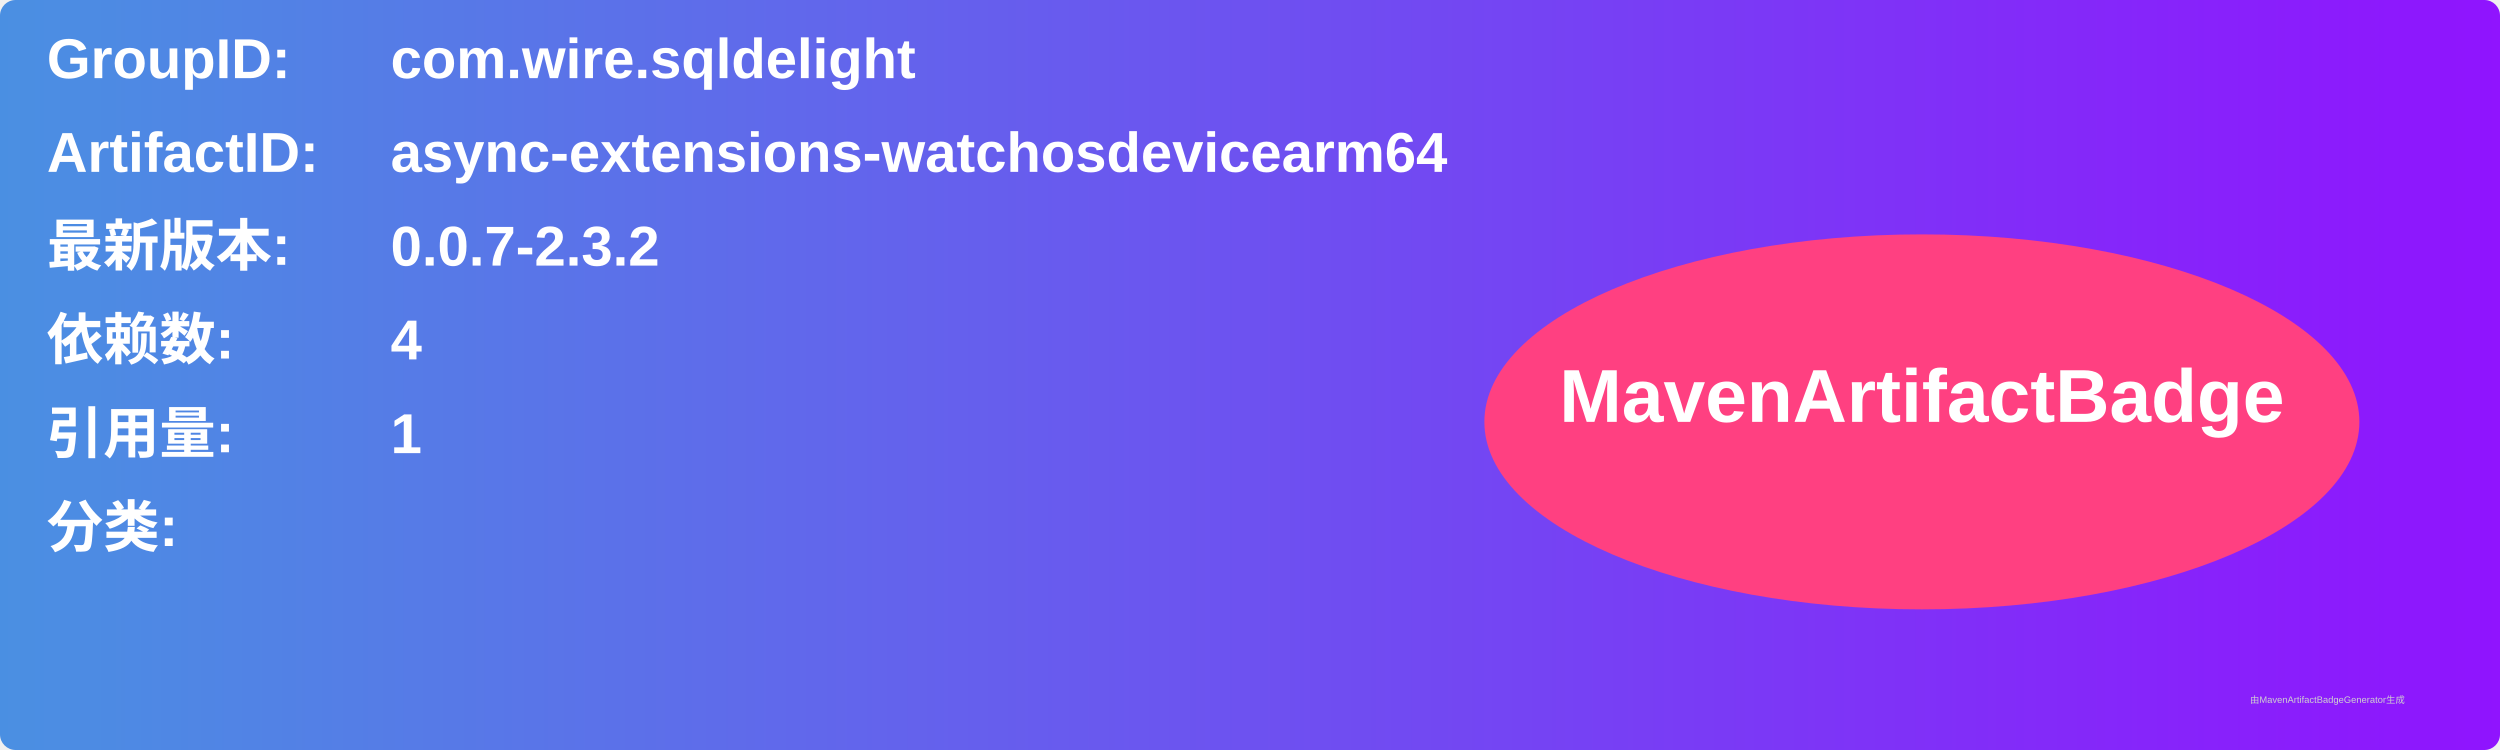
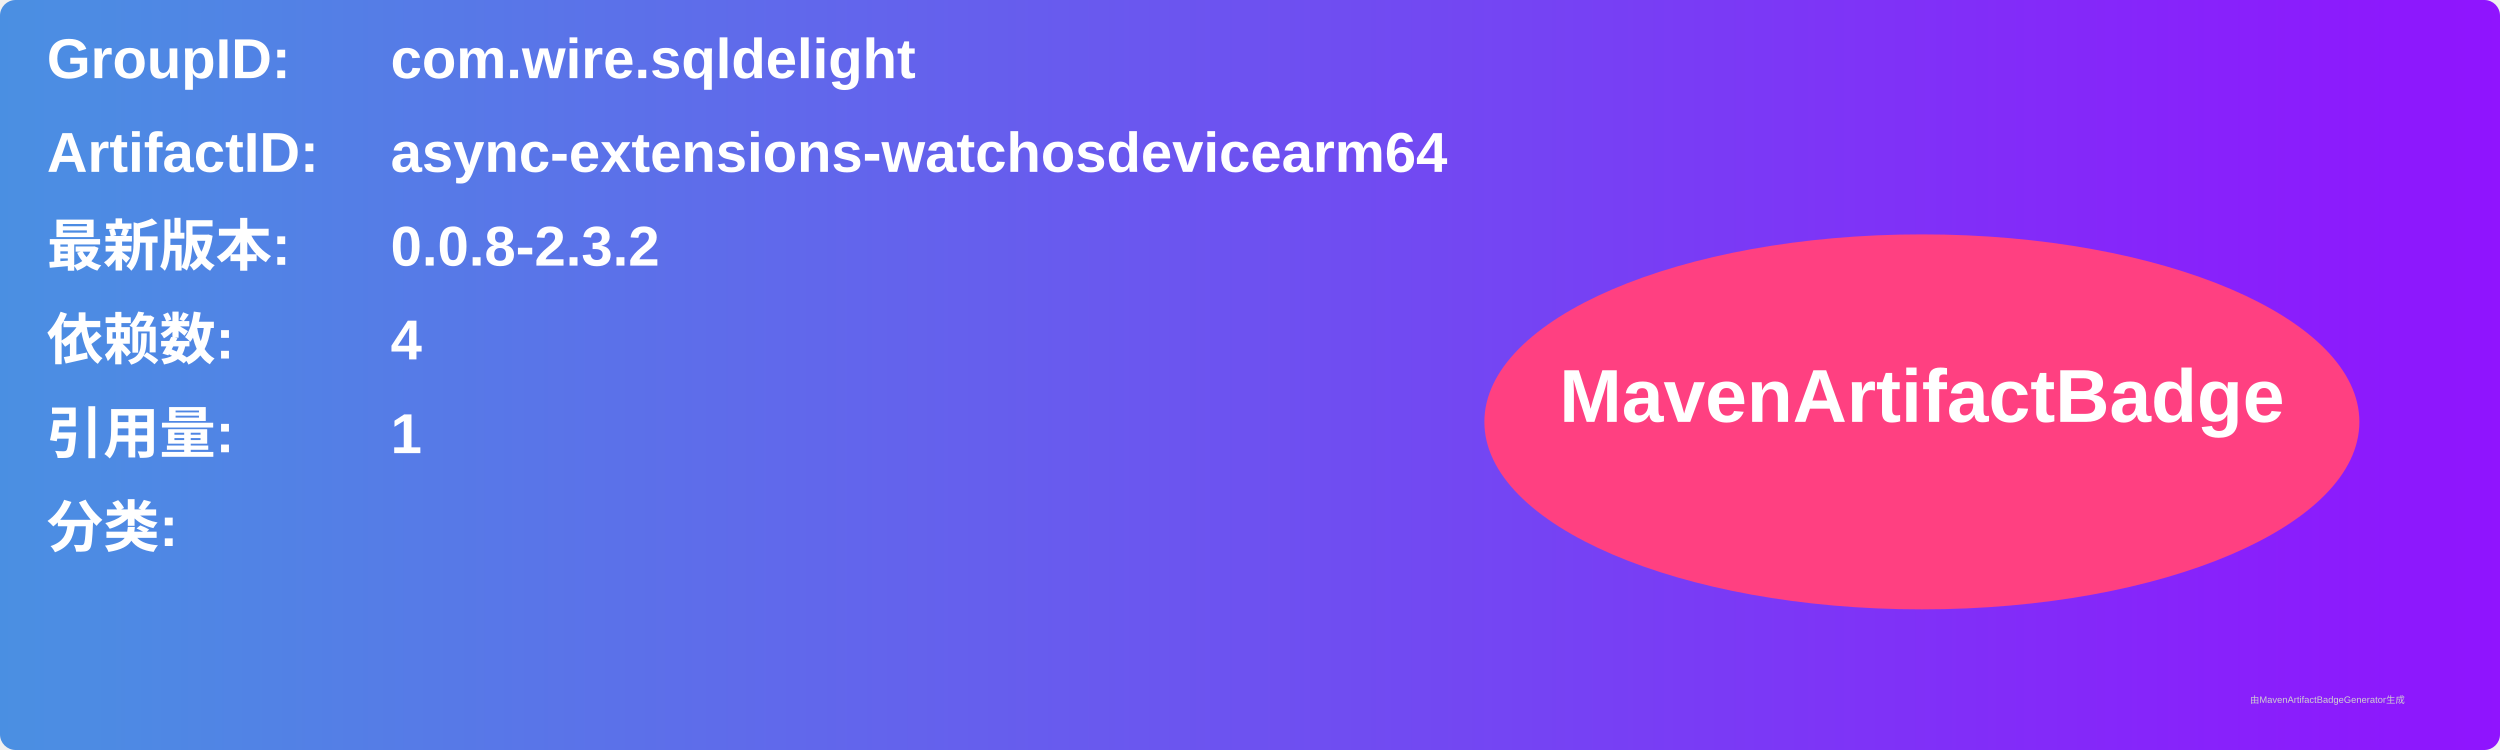
<svg xmlns="http://www.w3.org/2000/svg" width="800" height="240" viewBox="0 0 800 240">
  <linearGradient id="grad" x1="0%" y1="0%" x2="100%" y2="0%">
    <stop offset="0%" stop-color="#4a90e2" />
    <stop offset="100%" stop-color="#9013fe" />
  </linearGradient>
  <rect width="100%" height="100%" rx="5" ry="5" fill="url(#grad)" />
  <g transform="translate(15, 15)">
    <text x="0" y="10" font-family="Arial" font-size="18" fill="white" font-weight="bold" width="260">GroupID:</text>
    <text x="110" y="10" font-family="Arial" font-size="18" fill="white" font-weight="bold" width="460">com.wire.sqldelight</text>
    <text x="0" y="40" font-family="Arial" font-size="18" fill="white" font-weight="bold" width="260">ArtifactID:</text>
    <text x="110" y="40" font-family="Arial" font-size="18" fill="white" font-weight="bold" width="460">async-extensions-watchosdevicearm64</text>
    <text x="0" y="70" font-family="Arial" font-size="18" fill="white" font-weight="bold">最新版本:</text>
    <text x="110" y="70" font-family="Arial" font-size="18" fill="white" font-weight="bold">
-       <tspan font-weight="bold">0.0.7-2.3.2</tspan>
+       <tspan font-weight="bold">0.0.8-2.3.2</tspan>
    </text>
    <text x="0" y="100" font-family="Arial" font-size="18" fill="white" font-weight="bold">依赖数: </text>
    <text x="110" y="100" font-family="Arial" font-size="18" fill="white">
      <tspan font-weight="bold">4</tspan>
    </text>
    <text x="0" y="130" font-family="Arial" font-size="18" fill="white" font-weight="bold">引用量: </text>
    <text x="110" y="130" font-family="Arial" font-size="18" fill="white">
      <tspan font-weight="bold">1</tspan>
    </text>
    <text x="0" y="160" font-family="Arial" font-size="18" fill="white" font-weight="bold">分类:</text>
    <text x="10" y="190" font-family="Arial" font-size="10" fill="white">
      <tspan font-weight="bold" />
    </text>
    <ellipse cx="600" cy="120" rx="140" ry="60" fill="#ff4081" />
    <text x="600" y="120" text-anchor="middle" font-family="Arial" font-size="24" fill="white" font-weight="bold">MavenArtifactBadge</text>
  </g>
  <text x="720" y="225" font-family="Arial" font-size="3" fill="#d0d0d0">由MavenArtifactBadgeGenerator生成</text>
</svg>
